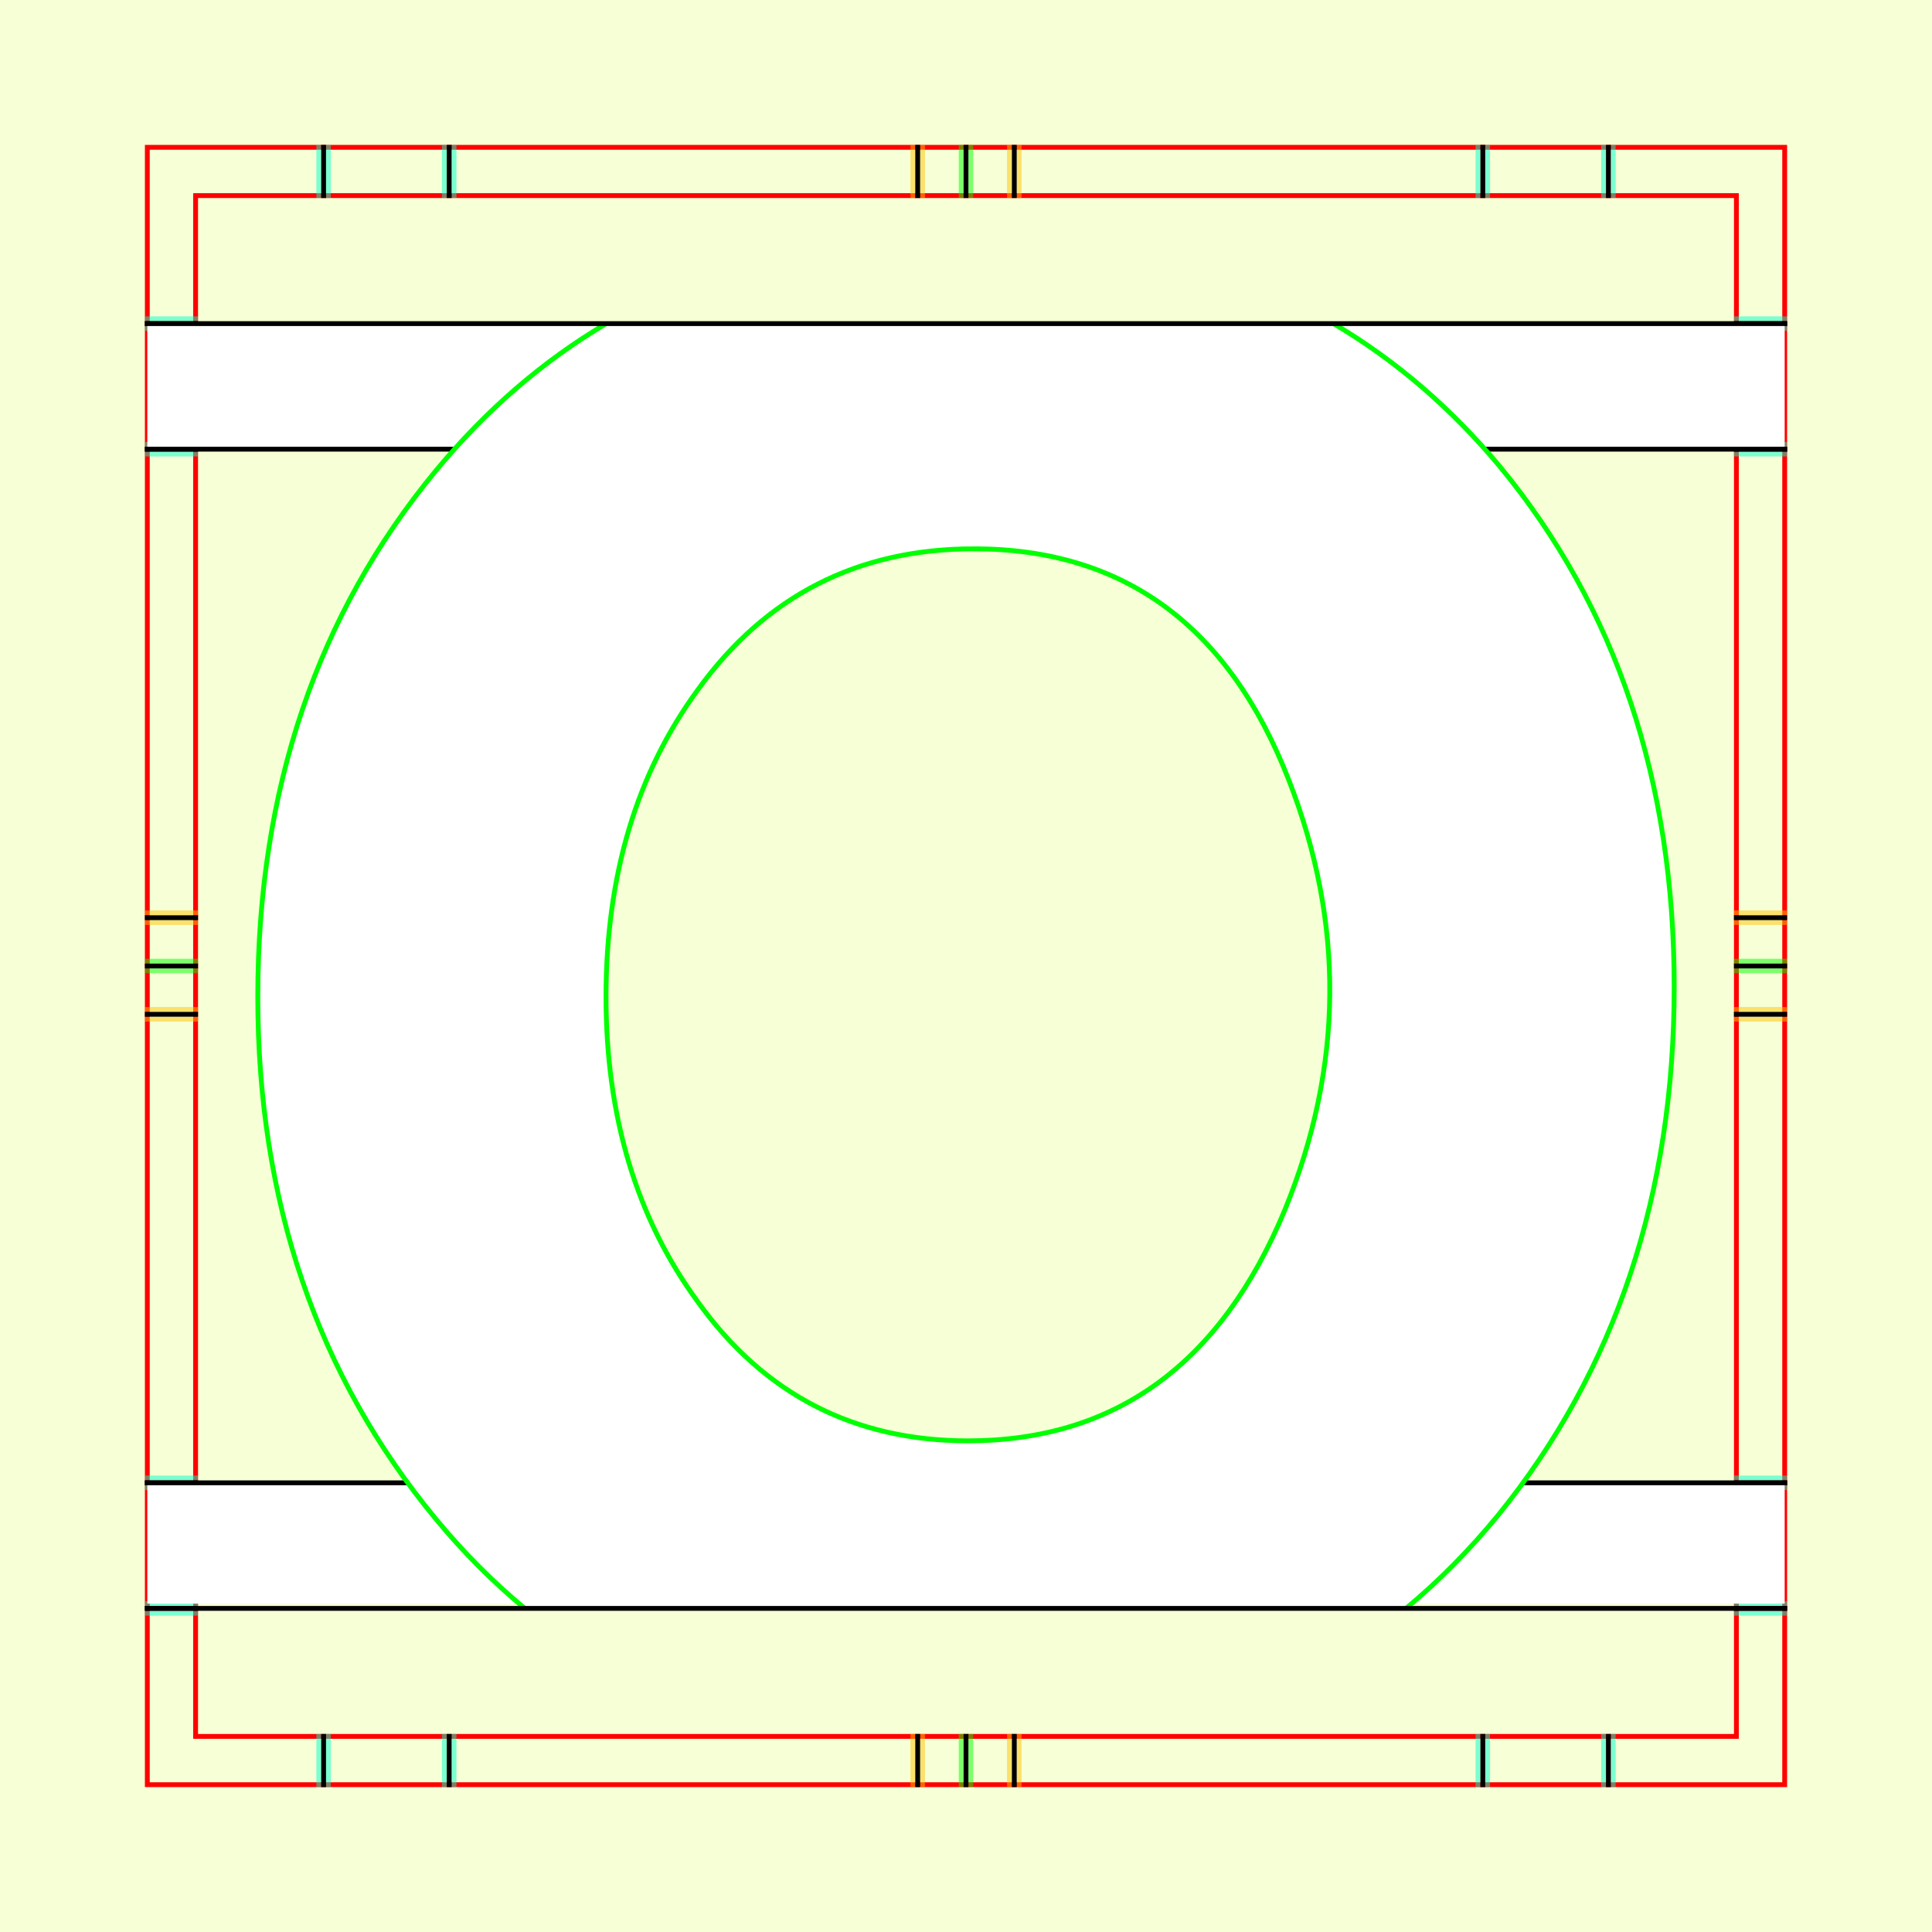
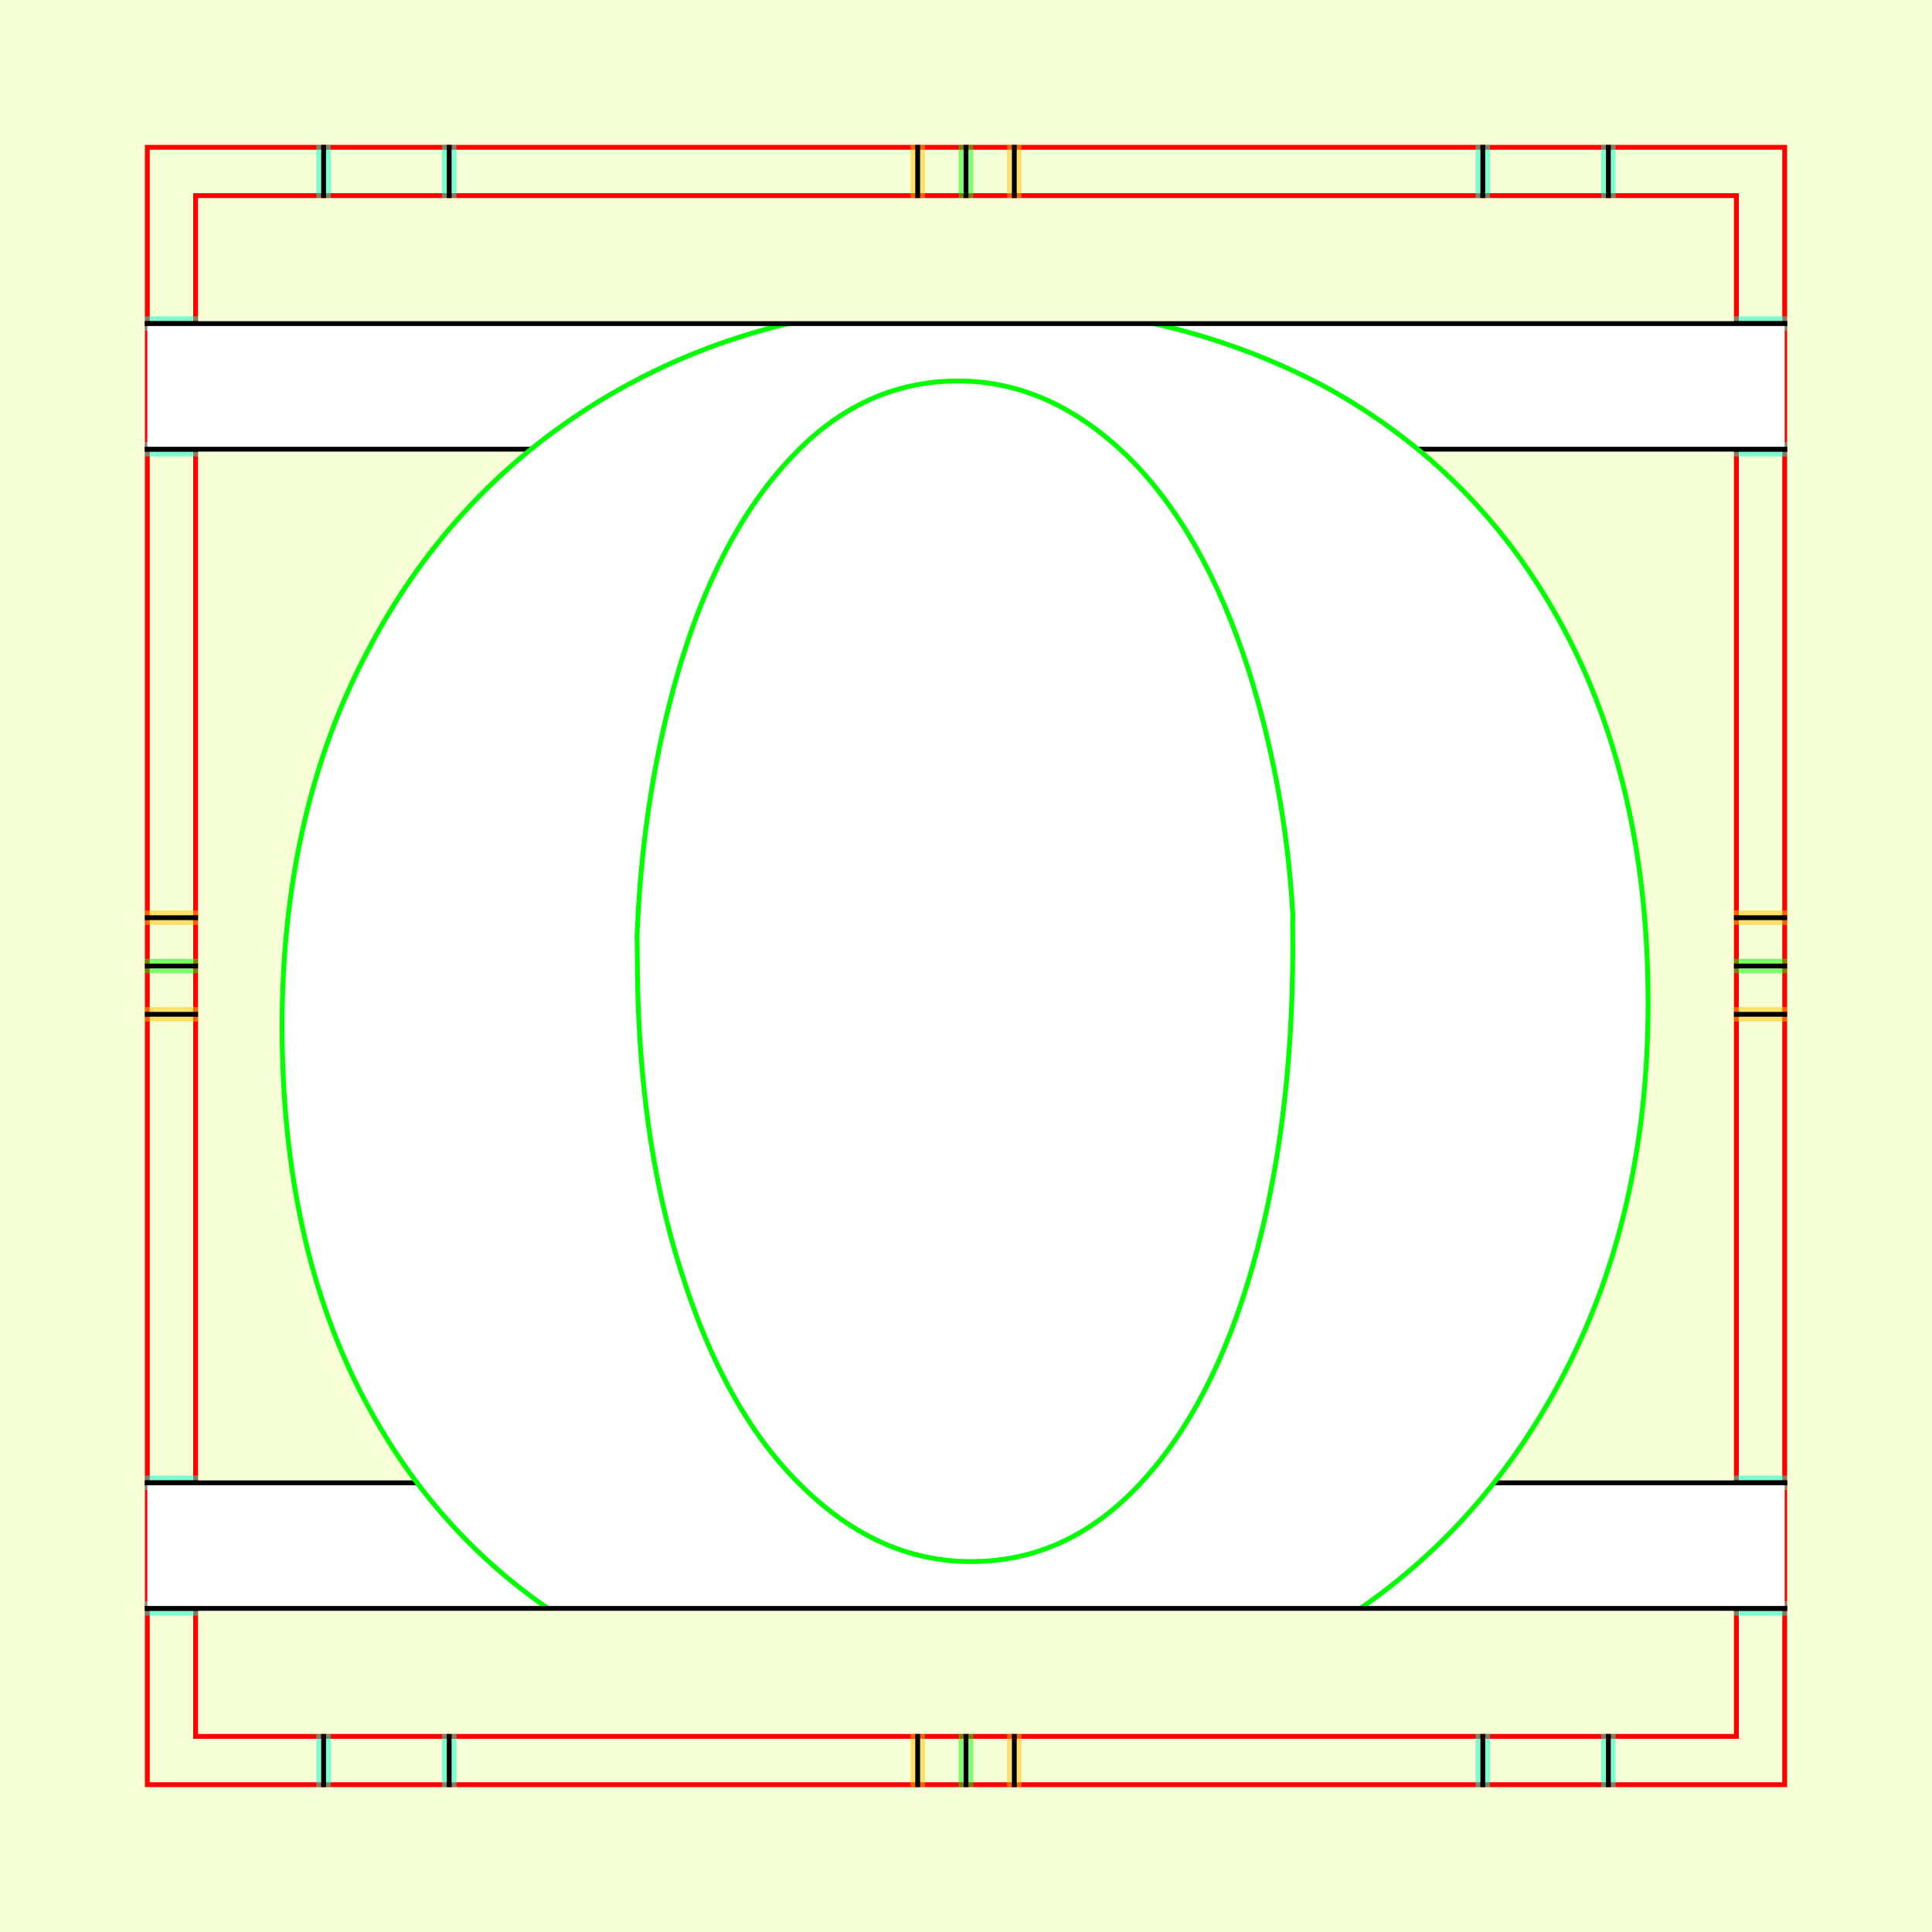
<svg xmlns="http://www.w3.org/2000/svg" style="display:inline" version="1.1" id="svg2902" height="400" width="400">
  <defs id="defs2904">
    <clipPath clipPathUnits="userSpaceOnUse" id="clipPath5174">
      <path id="path5176" style="opacity:0.5;fill:#00ff00;stroke:#00ff00;stroke-width:1px;stroke-linecap:square;display:inline" d="m 436.27,600.114 -232.095,134 -169.5,-293.583 232.095,-134 z" />
    </clipPath>
    <clipPath clipPathUnits="userSpaceOnUse" id="clipPath5174-5">
      <path id="path5176-9" style="opacity:0.5;fill:#00ff00;stroke:#00ff00;stroke-width:1px;stroke-linecap:square;display:inline" d="m 436.27,600.114 -232.095,134 -169.5,-293.583 232.095,-134 z" />
    </clipPath>
    <clipPath clipPathUnits="userSpaceOnUse" id="clipPath3238">
      <path d="m 461.27,643.416 -232.095,134 -169.5,-293.583 232.095,-134 z" style="opacity:0.5;fill:#00ff00;stroke:#00ff00;stroke-width:1px;stroke-linecap:square;display:inline" id="path3240" />
    </clipPath>
  </defs>
  <g id="bg">
    <path style="fill:#f6ffd5" d="M 400,0 400,400 0,400 0,0 z" id="bgrect" />
  </g>
  
tmp/TMP.change:<g id="XX_referenz" style="display:inline">
    <path id="innerframe" style="fill:none;stroke:#ff0000;stroke-width:1" d="m 40.5,40.5 319,0 0,319 -319,0 0,-319 z" />
    <path id="outerframe" style="fill:none;stroke:#ff0000;stroke-width:1" d="m 30.5,30.5 339,0 0,339 -339,0 0,-339 z" />
    <path style="opacity:0.5;fill:none;stroke:#ffc200;stroke-width:1px;stroke-linecap:square" d="m 189,30.5 0,10" id="ref-S-top-1" />
    <path style="opacity:0.5;fill:none;stroke:#ffc200;stroke-width:1px;stroke-linecap:square" d="m 191,30.5 0,10" id="ref-S-top-2" />
    <path style="opacity:0.5;fill:none;stroke:#ffc200;stroke-width:1px;stroke-linecap:square" d="m 209,30.5 0,10" id="ref-S-top-3" />
    <path style="opacity:0.5;fill:none;stroke:#ffc200;stroke-width:1px;stroke-linecap:square" d="m 211,30.5 0,10" id="ref-S-top-4" />
    <path style="opacity:0.5;fill:none;stroke:#00ff00;stroke-width:1px;stroke-linecap:square" d="m 199,30.5 0,10" id="ref-I-top-1" />
    <path style="opacity:0.5;fill:none;stroke:#00ff00;stroke-width:1px;stroke-linecap:square" d="m 201,30.5 0,10" id="ref-I-top-2" />
    <path style="opacity:0.5;fill:none;stroke:#00ffcc;stroke-width:1px;stroke-linecap:square" d="m 66,30.5 0,10" id="ref-C-top-1" />
    <path style="opacity:0.5;fill:none;stroke:#00ffcc;stroke-width:1px;stroke-linecap:square" d="m 68,30.5 0,10" id="ref-C-top-2" />
    <path style="opacity:0.5;fill:none;stroke:#00ffcc;stroke-width:1px;stroke-linecap:square" d="m 92,30.5 0,10" id="ref-C-top-3" />
    <path style="opacity:0.5;fill:none;stroke:#00ffcc;stroke-width:1px;stroke-linecap:square" d="m 94,30.5 0,10" id="ref-C-top-4" />
    <path style="opacity:0.5;fill:none;stroke:#00ffcc;stroke-width:1px;stroke-linecap:square" d="m 306,30.5 0,10" id="ref-C-top-5" />
    <path style="opacity:0.5;fill:none;stroke:#00ffcc;stroke-width:1px;stroke-linecap:square" d="m 308,30.5 0,10" id="ref-C-top-6" />
    <path style="opacity:0.5;fill:none;stroke:#00ffcc;stroke-width:1px;stroke-linecap:square" d="m 332,30.5 0,10" id="ref-C-top-7" />
    <path style="opacity:0.5;fill:none;stroke:#00ffcc;stroke-width:1px;stroke-linecap:square" d="m 334,30.5 0,10" id="ref-C-top-8" />
    <path style="opacity:0.5;fill:none;stroke:#ffc200;stroke-width:1px;stroke-linecap:square" d="m 369.5,189 -10,0" id="ref-S-right-1" />
    <path style="opacity:0.5;fill:none;stroke:#ffc200;stroke-width:1px;stroke-linecap:square" d="m 369.5,191 -10,0" id="ref-S-right-2" />
    <path style="opacity:0.5;fill:none;stroke:#ffc200;stroke-width:1px;stroke-linecap:square" d="m 369.5,209 -10,0" id="ref-S-right-3" />
    <path style="opacity:0.5;fill:none;stroke:#ffc200;stroke-width:1px;stroke-linecap:square" d="m 369.5,211 -10,0" id="ref-S-right-4" />
    <path style="opacity:0.5;fill:none;stroke:#00ff00;stroke-width:1px;stroke-linecap:square" d="m 369.5,199 -10,0" id="ref-I-right-1" />
    <path style="opacity:0.5;fill:none;stroke:#00ff00;stroke-width:1px;stroke-linecap:square" d="m 369.5,201 -10,0" id="ref-I-right-2" />
    <path style="opacity:0.5;fill:none;stroke:#00ffcc;stroke-width:1px;stroke-linecap:square" d="m 369.5,66 -10,0" id="ref-C-right-1" />
    <path style="opacity:0.5;fill:none;stroke:#00ffcc;stroke-width:1px;stroke-linecap:square" d="m 369.5,68 -10,0" id="ref-C-right-2" />
    <path style="opacity:0.5;fill:none;stroke:#00ffcc;stroke-width:1px;stroke-linecap:square" d="m 369.5,92 -10,0" id="ref-C-right-3" />
    <path style="opacity:0.5;fill:none;stroke:#00ffcc;stroke-width:1px;stroke-linecap:square" d="m 369.5,94 -10,0" id="ref-C-right-4" />
    <path style="opacity:0.5;fill:none;stroke:#00ffcc;stroke-width:1px;stroke-linecap:square" d="m 369.5,306 -10,0" id="ref-C-right-5" />
    <path style="opacity:0.5;fill:none;stroke:#00ffcc;stroke-width:1px;stroke-linecap:square" d="m 369.5,308 -10,0" id="ref-C-right-6" />
    <path style="opacity:0.5;fill:none;stroke:#00ffcc;stroke-width:1px;stroke-linecap:square" d="m 369.5,332 -10,0" id="ref-C-right-7" />
    <path style="opacity:0.5;fill:none;stroke:#00ffcc;stroke-width:1px;stroke-linecap:square" d="m 369.5,334 -10,0" id="ref-C-right-8" />
    <path style="opacity:0.5;fill:none;stroke:#ffc200;stroke-width:1px;stroke-linecap:square" d="m 189,369.5 0,-10" id="ref-S-bottom-1" />
    <path style="opacity:0.5;fill:none;stroke:#ffc200;stroke-width:1px;stroke-linecap:square" d="m 191,369.5 0,-10" id="ref-S-bottom-2" />
    <path style="opacity:0.5;fill:none;stroke:#ffc200;stroke-width:1px;stroke-linecap:square" d="m 209,369.5 0,-10" id="ref-S-bottom-3" />
    <path style="opacity:0.5;fill:none;stroke:#ffc200;stroke-width:1px;stroke-linecap:square" d="m 211,369.5 0,-10" id="ref-S-bottom-4" />
    <path style="opacity:0.5;fill:none;stroke:#00ff00;stroke-width:1px;stroke-linecap:square" d="m 199,369.5 0,-10" id="ref-I-bottom-1" />
    <path style="opacity:0.5;fill:none;stroke:#00ff00;stroke-width:1px;stroke-linecap:square" d="m 201,369.5 0,-10" id="ref-I-bottom-2" />
    <path style="opacity:0.5;fill:none;stroke:#00ffcc;stroke-width:1px;stroke-linecap:square" d="m 66,369.5 0,-10" id="ref-C-bottom-1" />
    <path style="opacity:0.5;fill:none;stroke:#00ffcc;stroke-width:1px;stroke-linecap:square" d="m 68,369.5 0,-10" id="ref-C-bottom-2" />
    <path style="opacity:0.5;fill:none;stroke:#00ffcc;stroke-width:1px;stroke-linecap:square" d="m 92,369.5 0,-10" id="ref-C-bottom-3" />
    <path style="opacity:0.5;fill:none;stroke:#00ffcc;stroke-width:1px;stroke-linecap:square" d="m 94,369.5 0,-10" id="ref-C-bottom-4" />
    <path style="opacity:0.5;fill:none;stroke:#00ffcc;stroke-width:1px;stroke-linecap:square" d="m 306,369.5 0,-10" id="ref-C-bottom-5" />
    <path style="opacity:0.5;fill:none;stroke:#00ffcc;stroke-width:1px;stroke-linecap:square" d="m 308,369.5 0,-10" id="ref-C-bottom-6" />
    <path style="opacity:0.5;fill:none;stroke:#00ffcc;stroke-width:1px;stroke-linecap:square" d="m 332,369.5 0,-10" id="ref-C-bottom-7" />
    <path style="opacity:0.5;fill:none;stroke:#00ffcc;stroke-width:1px;stroke-linecap:square" d="m 334,369.5 0,-10" id="ref-C-bottom-8" />
    <path style="opacity:0.5;fill:none;stroke:#ffc200;stroke-width:1px;stroke-linecap:square" d="m 30.5,189 10,0" id="ref-S-left-1" />
    <path style="opacity:0.5;fill:none;stroke:#ffc200;stroke-width:1px;stroke-linecap:square" d="m 30.5,191 10,0" id="ref-S-left-2" />
    <path style="opacity:0.5;fill:none;stroke:#ffc200;stroke-width:1px;stroke-linecap:square" d="m 30.5,209 10,0" id="ref-S-left-3" />
    <path style="opacity:0.5;fill:none;stroke:#ffc200;stroke-width:1px;stroke-linecap:square" d="m 30.5,211 10,0" id="ref-S-left-4" />
    <path style="opacity:0.5;fill:none;stroke:#00ff00;stroke-width:1px;stroke-linecap:square" d="m 40.5,199 -10,0" id="ref-I-left-1" />
    <path style="opacity:0.5;fill:none;stroke:#00ff00;stroke-width:1px;stroke-linecap:square" d="m 40.5,201 -10,0" id="ref-I-left-2" />
    <path style="opacity:0.5;fill:none;stroke:#00ffcc;stroke-width:1px;stroke-linecap:square" d="m 30.5,66 10,0" id="ref-C-left-1" />
    <path style="opacity:0.5;fill:none;stroke:#00ffcc;stroke-width:1px;stroke-linecap:square" d="m 30.5,68 10,0" id="ref-C-left-2" />
    <path style="opacity:0.5;fill:none;stroke:#00ffcc;stroke-width:1px;stroke-linecap:square" d="m 30.5,92 10,0" id="ref-C-left-3" />
    <path style="opacity:0.5;fill:none;stroke:#00ffcc;stroke-width:1px;stroke-linecap:square" d="m 30.5,94 10,0" id="ref-C-left-4" />
    <path style="opacity:0.5;fill:none;stroke:#00ffcc;stroke-width:1px;stroke-linecap:square" d="m 30.5,306 10,0" id="ref-C-left-5" />
    <path style="opacity:0.5;fill:none;stroke:#00ffcc;stroke-width:1px;stroke-linecap:square" d="m 30.5,308 10,0" id="ref-C-left-6" />
    <path style="opacity:0.5;fill:none;stroke:#00ffcc;stroke-width:1px;stroke-linecap:square" d="m 30.5,332 10,0" id="ref-C-left-7" />
    <path style="opacity:0.5;fill:none;stroke:#00ffcc;stroke-width:1px;stroke-linecap:square" d="m 30.5,334 10,0" id="ref-C-left-8" />
    <path style="fill:none;stroke:#000000;stroke-width:1px;stroke-linecap:square" d="m 190,30.5 0,10" id="S-top-1" />
    <path style="fill:none;stroke:#000000;stroke-width:1px;stroke-linecap:square" d="m 210,30.5 0,10" id="S-top-2" />
    <path style="fill:none;stroke:#000000;stroke-width:1px;stroke-linecap:square" d="m 369.5,190 -10,0" id="S-right-1" />
    <path style="fill:none;stroke:#000000;stroke-width:1px;stroke-linecap:square" d="m 369.5,210 -10,0" id="S-right-2" />
    <path style="fill:none;stroke:#000000;stroke-width:1px;stroke-linecap:square" d="m 190,369.5 0,-10" id="S-bottom-1" />
    <path style="fill:none;stroke:#000000;stroke-width:1px;stroke-linecap:square" d="m 210,369.5 0,-10" id="S-bottom-2" />
    <path style="fill:none;stroke:#000000;stroke-width:1px;stroke-linecap:square" d="m 30.5,190 10,0" id="S-left-1" />
    <path style="fill:none;stroke:#000000;stroke-width:1px;stroke-linecap:square" d="m 30.5,210 10,0" id="S-left-2" />
    <path style="fill:none;stroke:#000000;stroke-width:1px;stroke-linecap:square" d="m 200,30.5 0,10" id="I-top-1" />
    <path style="fill:none;stroke:#000000;stroke-width:1px;stroke-linecap:square" d="m 369.5,200 -10,0" id="I-right-1" />
    <path style="fill:none;stroke:#000000;stroke-width:1px;stroke-linecap:square" d="m 200,369.5 0,-10" id="I-bottom-1" />
    <path style="fill:none;stroke:#000000;stroke-width:1px;stroke-linecap:square" d="m 40.5,200 -10,0" id="I-left-1" />
    <path style="fill:none;stroke:#000000;stroke-width:1px;stroke-linecap:square" d="m 67,30.5 0,10" id="C-top-1" />
    <path style="fill:none;stroke:#000000;stroke-width:1px;stroke-linecap:square" d="m 93,30.5 0,10" id="C-top-2" />
    <path style="fill:none;stroke:#000000;stroke-width:1px;stroke-linecap:square" d="m 307,30.5 0,10" id="C-top-3" />
    <path style="fill:none;stroke:#000000;stroke-width:1px;stroke-linecap:square" d="m 333,30.5 0,10" id="C-top-4" />
    <path style="fill:none;stroke:#000000;stroke-width:1px;stroke-linecap:square" d="m 369.5,67 -10,0" id="C-right-1" />
    <path style="fill:none;stroke:#000000;stroke-width:1px;stroke-linecap:square" d="m 369.5,93 -10,0" id="C-right-2" />
    <path style="fill:none;stroke:#000000;stroke-width:1px;stroke-linecap:square" d="m 369.5,307 -10,0" id="C-right-3" />
    <path style="fill:none;stroke:#000000;stroke-width:1px;stroke-linecap:square" d="m 369.5,333 -10,0" id="C-right-4" />
    <path style="fill:none;stroke:#000000;stroke-width:1px;stroke-linecap:square" d="m 67,369.5 0,-10" id="C-bottom-1" />
    <path style="fill:none;stroke:#000000;stroke-width:1px;stroke-linecap:square" d="m 93,369.5 0,-10" id="C-bottom-2" />
    <path style="fill:none;stroke:#000000;stroke-width:1px;stroke-linecap:square" d="m 307,369.5 0,-10" id="C-bottom-3" />
    <path style="fill:none;stroke:#000000;stroke-width:1px;stroke-linecap:square" d="m 333,369.5 0,-10" id="C-bottom-4" />
    <path style="fill:none;stroke:#000000;stroke-width:1px;stroke-linecap:square" d="m 30.5,67 10,0" id="C-left-1" />
    <path style="fill:none;stroke:#000000;stroke-width:1px;stroke-linecap:square" d="m 30.5,93 10,0" id="C-left-2" />
    <path style="fill:none;stroke:#000000;stroke-width:1px;stroke-linecap:square" d="m 30.5,307 10,0" id="C-left-3" />
    <path style="fill:none;stroke:#000000;stroke-width:1px;stroke-linecap:square" d="m 30.5,333 10,0" id="C-left-4" />
  </g>
  
tmp/TMP.change:<g id="g3149" zpos="-300" style="display:inline">
-     <path id="path3147" d="m 30.5,307 0,25 339,0 0,-25 z" style="fill:#ffffff;stroke:none;display:inline" />
+     <path id="path3147" d="m 30.5,307 0,26 339,0 0,-26 z" style="fill:#ffffff;stroke:none;display:inline" />
    <path style="fill:#ffffff;stroke:none;display:inline" d="m 30.5,67 0,26 339,0 0,-26 z" id="path3118" />
    <path style="fill:none;stroke:#000000;stroke-width:1px;stroke-linecap:square;display:inline" d="m 30.5,93 10,0 319,0 10,0" id="C-left-2-6" />
    <path style="fill:none;stroke:#000000;stroke-width:1px;stroke-linecap:square;display:inline" d="m 369.5,307 -10,0 -319,0 -10,0" id="C-right-3-7" />
  </g>
  
tmp/TMP.master:<g zpos="-200" style="display:none" id="g3125">
+     <path style="fill:#ffffff;stroke:none;display:inline" d="m 195.844,78.969 c 15.425,0 29.479,5.144 41.938,15.031 13.843,11.272 20.75,26.505 20.75,45.688 l 0,120.219 c 0,17.6 -7.304,33.042 -21.938,46.094 -10.481,9.492 -23.951,14.031 -40.562,14.031 -14.238,0 -27.093,-4.936 -38.562,-15.219 -13.249,-11.865 -19.75,-24.918 -19.75,-39.156 l 0,-126.75 c 0,-18.984 6.5,-34.04 19.75,-44.719 12.458,-10.085 25.323,-15.219 38.375,-15.219 z" id="path3109" />
    <path style="fill:#ffffff;stroke:none" d="m 144.5,67 c -3.456,2.589 -6.769,5.462 -9.969,8.625 -17.402,17.205 -25.906,36.778 -25.906,58.531 l 0,130.5 c 0,22.544 8.921,42.524 26.719,59.531 3.37,3.256 6.862,6.193 10.469,8.812 l 103.812,0 c 3.639,-2.619 7.131,-5.558 10.5,-8.812 17.996,-17.402 27.094,-39.157 27.094,-65.062 l 0,-120.812 c 0,-23.73 -9.119,-44.713 -27.312,-62.906 -3.146,-3.075 -6.397,-5.878 -9.75,-8.406 L 144.5,67 z m 51.344,11.969 c 15.425,0 29.479,5.144 41.938,15.031 13.843,11.272 20.75,26.505 20.75,45.688 l 0,120.219 c 0,17.6 -7.304,33.042 -21.938,46.094 -10.481,9.492 -23.951,14.031 -40.562,14.031 -14.238,0 -27.093,-4.936 -38.562,-15.219 -13.249,-11.865 -19.75,-24.918 -19.75,-39.156 l 0,-126.75 c 0,-18.984 6.5,-34.04 19.75,-44.719 12.458,-10.085 25.323,-15.219 38.375,-15.219 z" id="path3136" />
    <path style="fill:none;stroke:#00ff00;stroke-width:1px;display:inline" d="m 144.5,67 c -3.456,2.589 -6.769,5.462 -9.969,8.625 -17.402,17.205 -25.906,36.778 -25.906,58.531 l 0,130.5 c 0,22.544 8.921,42.524 26.719,59.531 3.37,3.256 6.862,6.193 10.469,8.812 m 103.812,0 c 3.639,-2.619 7.131,-5.558 10.5,-8.812 17.996,-17.402 27.094,-39.157 27.094,-65.062 l 0,-120.812 c 0,-23.73 -9.119,-44.713 -27.312,-62.906 -3.146,-3.075 -6.397,-5.878 -9.75,-8.406 m -54.312,11.969 c 15.425,0 29.479,5.144 41.938,15.031 13.843,11.272 20.75,26.505 20.75,45.688 l 0,120.219 c 0,17.6 -7.304,33.042 -21.938,46.094 -10.481,9.492 -23.951,14.031 -40.562,14.031 -14.238,0 -27.093,-4.936 -38.562,-15.219 -13.249,-11.865 -19.75,-24.918 -19.75,-39.156 l 0,-126.75 c 0,-18.984 6.5,-34.04 19.75,-44.719 12.458,-10.085 25.323,-15.219 38.375,-15.219 z" id="path3136-6" />
  </g>
+ 
  
+ tmp/TMP.master:
tmp/TMP.master:<g zpos="-200" style="display:none" id="g3143">
+     <path style="fill:#ffffff;stroke:none;display:inline" d="m 199.812,88.781 c 1,-0.044 2.019,0.048 3.031,0.25 2.025,0.81 3.63,1.63 5.25,3.25 1.62,1.215 2.036,2.416 13.781,25.906 6.885,13.365 16.61,32.814 21.875,43.344 8.1,16.605 9.721,19.852 10.531,22.688 1.62,4.455 2.001,7.264 2.406,11.719 0.405,6.885 0.024,12.957 -2.406,19.438 -0.81,3.24 -2.431,6.083 -10.531,22.688 -5.265,10.53 -14.99,29.979 -21.875,43.344 -11.745,23.49 -12.161,24.691 -13.781,25.906 -2.835,2.835 -6.888,4.06 -10.938,3.25 -2.025,-0.405 -3.63,-1.63 -5.25,-3.25 -1.62,-1.215 -2.034,-2.006 -23.094,-44.531 -11.745,-23.49 -21.876,-43.754 -22.281,-44.969 -0.81,-2.835 -2.002,-6.885 -2.812,-10.125 -0.405,-3.645 -0.405,-12.135 0,-15.375 0.81,-3.645 2.002,-7.696 2.812,-10.531 0.405,-1.215 10.536,-21.479 22.281,-44.969 20.25,-40.5 21.473,-42.911 22.688,-44.531 2.43,-2.126 5.313,-3.367 8.312,-3.5 z" id="path3117" />
    <path style="fill:#ffffff;stroke:none" d="m 162.469,67 c -1.85,2.072 -3.539,4.288 -5,6.625 -2.025,3.24 -44.943,89.106 -46.562,93.156 -2.835,7.29 -4.878,14.589 -5.688,23.094 -0.81,4.455 -0.81,15.39 0,20.25 0.81,8.1 2.853,15.398 5.688,22.688 1.62,4.05 44.538,90.321 46.562,93.156 1.503,2.506 3.223,4.86 5.156,7.031 l 74.438,0 c 2.396,-2.491 4.509,-5.061 6.281,-8.25 0.81,-1.215 11.319,-21.888 23.469,-46.188 22.68,-45.36 23.506,-46.959 25.531,-53.844 5.265,-19.035 4.447,-38.088 -2.438,-56.312 -1.215,-2.835 -6.895,-14.57 -23.5,-47.375 -11.745,-23.895 -22.253,-44.972 -23.062,-46.188 -1.704,-2.815 -3.658,-5.436 -5.812,-7.844 l -75.062,0 z m 37.344,21.781 c 1,-0.044 2.019,0.048 3.031,0.25 2.025,0.81 3.63,1.63 5.25,3.25 1.62,1.215 2.036,2.416 13.781,25.906 6.885,13.365 16.61,32.814 21.875,43.344 8.1,16.605 9.721,19.852 10.531,22.688 1.62,4.455 2.001,7.264 2.406,11.719 0.405,6.885 0.024,12.957 -2.406,19.438 -0.81,3.24 -2.431,6.083 -10.531,22.688 -5.265,10.53 -14.99,29.979 -21.875,43.344 -11.745,23.49 -12.161,24.691 -13.781,25.906 -2.835,2.835 -6.888,4.06 -10.938,3.25 -2.025,-0.405 -3.63,-1.63 -5.25,-3.25 -1.62,-1.215 -2.034,-2.006 -23.094,-44.531 -11.745,-23.49 -21.876,-43.754 -22.281,-44.969 -0.81,-2.835 -2.002,-6.885 -2.812,-10.125 -0.405,-3.645 -0.405,-12.135 0,-15.375 0.81,-3.645 2.002,-7.696 2.812,-10.531 0.405,-1.215 10.536,-21.479 22.281,-44.969 20.25,-40.5 21.473,-42.911 22.688,-44.531 2.43,-2.126 5.313,-3.367 8.312,-3.5 z" id="path3159" />
    <path style="fill:none;stroke:#00ff00;stroke-width:1px;display:inline" d="m 162.469,67 c -1.85,2.072 -3.539,4.288 -5,6.625 -2.025,3.24 -44.943,89.106 -46.562,93.156 -2.835,7.29 -4.878,14.589 -5.688,23.094 -0.81,4.455 -0.81,15.39 0,20.25 0.81,8.1 2.853,15.398 5.688,22.688 1.62,4.05 44.538,90.321 46.562,93.156 1.503,2.506 3.223,4.86 5.156,7.031 m 74.438,0 c 2.396,-2.491 4.509,-5.061 6.281,-8.25 0.81,-1.215 11.319,-21.888 23.469,-46.188 22.68,-45.36 23.506,-46.959 25.531,-53.844 5.265,-19.035 4.447,-38.088 -2.438,-56.312 -1.215,-2.835 -6.895,-14.57 -23.5,-47.375 -11.745,-23.895 -22.253,-44.972 -23.062,-46.188 -1.704,-2.815 -3.658,-5.436 -5.812,-7.844 M 199.812,88.781 c 1,-0.044 2.019,0.048 3.031,0.25 2.025,0.81 3.63,1.63 5.25,3.25 1.62,1.215 2.036,2.416 13.781,25.906 6.885,13.365 16.61,32.814 21.875,43.344 8.1,16.605 9.721,19.852 10.531,22.688 1.62,4.455 2.001,7.264 2.406,11.719 0.405,6.885 0.024,12.957 -2.406,19.438 -0.81,3.24 -2.431,6.083 -10.531,22.688 -5.265,10.53 -14.99,29.979 -21.875,43.344 -11.745,23.49 -12.161,24.691 -13.781,25.906 -2.835,2.835 -6.888,4.06 -10.938,3.25 -2.025,-0.405 -3.63,-1.63 -5.25,-3.25 -1.62,-1.215 -2.034,-2.006 -23.094,-44.531 -11.745,-23.49 -21.876,-43.754 -22.281,-44.969 -0.81,-2.835 -2.002,-6.885 -2.812,-10.125 -0.405,-3.645 -0.405,-12.135 0,-15.375 0.81,-3.645 2.002,-7.696 2.812,-10.531 0.405,-1.215 10.536,-21.479 22.281,-44.969 20.25,-40.5 21.473,-42.911 22.688,-44.531 2.43,-2.126 5.313,-3.367 8.312,-3.5 z" id="path3159-5" />
  </g>
+ 
  
- tmp/TMP.master:<g zpos="-200" style="display:inline" id="g3161">
+ tmp/TMP.master:
+ tmp/TMP.master:<g zpos="-200" style="display:none" id="g3161">
    <path style="fill:#ffffff;stroke:none" d="m 125.5,67 c -13.12,7.765 -24.869,17.898 -35.25,30.438 -24.57,29.7 -36.875,66.008 -36.875,108.938 0,42.39 12.305,78.425 36.875,108.125 5.699,6.896 11.842,13.058 18.406,18.5 l 182.438,0 c 6.798,-5.645 13.142,-12.071 19.062,-19.281 24.3,-29.97 36.468,-66.445 36.469,-109.375 C 346.625,161.684 334.592,125.785 310.562,96.625 300.437,84.475 288.952,74.593 276.094,67 L 125.5,67 z m 76.125,46.625 c 31.05,2.5e-4 52.767,15.953 65.188,47.812 11.61,29.7 11.337,59.394 -0.812,89.094 -13.23,31.86 -35.084,47.781 -65.594,47.781 -23.49,6e-5 -42.136,-9.58 -55.906,-28.75 -12.69,-17.28 -19.031,-38.347 -19.031,-63.188 -7e-5,-25.11 6.341,-46.314 19.031,-63.594 14.04,-19.44 33.095,-29.156 57.125,-29.156 z" id="path3177" />
    <path style="fill:none;stroke:#00ff00;stroke-width:1px;display:inline" d="m 125.5,67 c -13.12,7.765 -24.869,17.898 -35.25,30.438 -24.57,29.7 -36.875,66.008 -36.875,108.938 0,42.39 12.305,78.425 36.875,108.125 5.699,6.896 11.842,13.058 18.406,18.5 m 182.438,0 c 6.798,-5.645 13.142,-12.071 19.062,-19.281 24.3,-29.97 36.468,-66.445 36.469,-109.375 C 346.625,161.684 334.592,125.785 310.562,96.625 300.437,84.475 288.952,74.593 276.094,67 M 201.625,113.625 c 31.05,2.5e-4 52.767,15.953 65.188,47.812 11.61,29.7 11.337,59.394 -0.812,89.094 -13.23,31.86 -35.084,47.781 -65.594,47.781 -23.49,6e-5 -42.136,-9.58 -55.906,-28.75 -12.69,-17.28 -19.031,-38.347 -19.031,-63.188 -7e-5,-25.11 6.341,-46.314 19.031,-63.594 14.04,-19.44 33.095,-29.156 57.125,-29.156 z" id="path3177-5" />
  </g>
+ 
  
+ tmp/TMP.master:
tmp/TMP.master:<g zpos="-200" style="display:none" id="g3179">
+     <path style="fill:#ffffff;stroke:none;display:inline" d="m 198.625,91.438 c 21.885,2.5e-4 39.212,7.7 52,23.125 12.788,15.425 19.187,35.131 19.188,59.125 l 0,52.219 c -2e-4,24.39 -6.4,44.294 -19.188,59.719 -12.656,15.425 -29.984,23.125 -52,23.125 -21.094,4e-5 -37.771,-7.7 -50.031,-23.125 -12.261,-15.557 -18.406,-35.461 -18.406,-59.719 l 0,-52.219 c -7e-5,-23.994 6.059,-43.7 18.188,-59.125 12.261,-15.425 29.024,-23.125 50.25,-23.125 z" id="path3125" />
    <path style="fill:#ffffff;stroke:none" d="m 138.75,67 c -8.876,5.215 -17.003,11.776 -24.375,19.688 -21.489,23.203 -32.25,52.338 -32.25,87.406 l 0,51.812 c -2e-5,35.2 10.816,64.391 32.438,87.594 7.335,7.827 15.41,14.326 24.219,19.5 l 121.156,0 c 8.991,-5.173 17.223,-11.678 24.688,-19.5 22.148,-23.203 33.25,-52.393 33.25,-87.594 l 0,-51.812 C 317.875,139.026 306.773,109.891 284.625,86.688 277.072,78.775 268.755,72.216 259.688,67 L 138.75,67 z m 59.875,24.438 c 21.885,2.5e-4 39.212,7.7 52,23.125 12.788,15.425 19.187,35.131 19.188,59.125 l 0,52.219 c -2e-4,24.39 -6.4,44.294 -19.188,59.719 -12.656,15.425 -29.984,23.125 -52,23.125 -21.094,4e-5 -37.771,-7.7 -50.031,-23.125 -12.261,-15.557 -18.406,-35.461 -18.406,-59.719 l 0,-52.219 c -7e-5,-23.994 6.059,-43.7 18.188,-59.125 12.261,-15.425 29.024,-23.125 50.25,-23.125 z" id="path3195" />
    <path style="fill:none;stroke:#00ff00;stroke-width:1px;display:inline" d="m 138.75,67 c -8.876,5.215 -17.003,11.776 -24.375,19.688 -21.489,23.203 -32.25,52.338 -32.25,87.406 l 0,51.812 c -2e-5,35.2 10.816,64.391 32.438,87.594 7.335,7.827 15.41,14.326 24.219,19.5 m 121.156,0 c 8.991,-5.173 17.223,-11.678 24.688,-19.5 22.148,-23.203 33.25,-52.393 33.25,-87.594 l 0,-51.812 C 317.875,139.026 306.773,109.891 284.625,86.688 277.072,78.775 268.755,72.216 259.688,67 M 198.625,91.438 c 21.885,2.5e-4 39.212,7.7 52,23.125 12.788,15.425 19.187,35.131 19.188,59.125 l 0,52.219 c -2e-4,24.39 -6.4,44.294 -19.188,59.719 -12.656,15.425 -29.984,23.125 -52,23.125 -21.094,4e-5 -37.771,-7.7 -50.031,-23.125 -12.261,-15.557 -18.406,-35.461 -18.406,-59.719 l 0,-52.219 c -7e-5,-23.994 6.059,-43.7 18.188,-59.125 12.261,-15.425 29.024,-23.125 50.25,-23.125 z" id="path3195-2" />
  </g>
+ 
  
+ tmp/TMP.master:
tmp/TMP.master:<g zpos="-200" style="display:none" id="g3197">
+     <path style="fill:#ffffff;stroke:none;display:inline" d="m 179.406,104.062 41.188,18.062 0,189.812 -41.188,-18.062 z" id="path3133" />
    <path style="fill:#ffffff;stroke:none" d="M 146.938,67 114.75,89.094 114.344,333 285.25,333 285.688,68.5 282.344,67 146.938,67 z m 32.469,37.062 41.188,18.062 0,189.812 -41.188,-18.062 0,-189.812 z" id="path3213" />
    <path style="fill:none;stroke:#00ff00;stroke-width:1px;display:inline" d="M 146.938,67 114.75,89.094 114.344,333 M 285.25,333 285.688,68.5 282.344,67 m -102.938,37.062 41.188,18.062 0,189.812 -41.188,-18.062 z" id="path3213-1" />
  </g>
+ 
  
+ tmp/TMP.master:
tmp/TMP.master:<g zpos="-200" style="display:none" id="g3215">
-     <path style="fill:#ffffff;stroke:none" d="m 207.344,67 c -11.379,5.001 -22.601,11.987 -33.469,20.938 -24.508,20.246 -43.051,46.828 -57.969,77.375 -14.918,30.547 -22.031,60.726 -22.031,90.562 0,26.995 7.105,48.661 21.312,65 4.14,4.762 8.6,8.794 13.344,12.125 l 85.438,0 c 0.697,-0.363 1.395,-0.714 2.094,-1.094 16.339,-8.525 31.98,-20.965 46.188,-36.594 14.208,-15.629 25.921,-35.511 35.156,-60.375 9.235,-24.864 13.844,-51.53 13.844,-80.656 0,-8.88 -0.696,-17.381 -1.406,-25.906 -1.066,-8.17 -2.838,-16.35 -4.969,-24.875 -2.131,-8.525 -5.695,-15.277 -10.312,-20.25 -4.973,-4.973 -10.638,-7.469 -17.031,-7.469 -13.497,0.355 -28.411,8.536 -44.75,24.875 -16.339,16.694 -24.531,31.631 -24.531,44.062 0,10.656 7.457,17.752 22.375,20.594 2.842,-14.918 9.586,-31.252 19.531,-48.656 9.945,-17.405 18.842,-26.312 26.656,-26.312 5.683,0 9.576,5.344 12.062,16 2.486,10.656 3.906,22.369 3.906,35.156 0,19.891 -2.817,40.489 -8.5,62.156 -5.683,21.667 -13.515,41.936 -22.75,60.406 -9.59,18.47 -21.667,33.736 -35.875,45.812 -14.208,12.077 -29.121,18.125 -44.75,18.125 -17.049,0 -29.831,-6.42 -38,-19.562 C 134.737,295.295 130.812,278.602 130.812,258 c 0,-26.995 6.409,-55.757 19.906,-85.594 13.497,-29.837 30.544,-54.703 51.5,-74.594 20.601,-19.891 41.203,-29.844 61.094,-29.844 2.842,0 6.405,0.364 10.312,0.719 -0.578,-0.578 -1.174,-1.141 -1.781,-1.688 l -64.5,0 z" id="path3226" />
-     <path style="fill:none;stroke:#00ff00;stroke-width:1px;display:inline" d="m 207.344,67 c -11.379,5.001 -22.601,11.987 -33.469,20.938 -24.508,20.246 -43.051,46.828 -57.969,77.375 -14.918,30.547 -22.031,60.726 -22.031,90.562 0,26.995 7.105,48.661 21.312,65 4.14,4.762 8.6,8.794 13.344,12.125 m 85.438,0 c 0.697,-0.363 1.395,-0.714 2.094,-1.094 16.339,-8.525 31.98,-20.965 46.188,-36.594 14.208,-15.629 25.921,-35.511 35.156,-60.375 9.235,-24.864 13.844,-51.53 13.844,-80.656 0,-8.88 -0.696,-17.381 -1.406,-25.906 -1.066,-8.17 -2.838,-16.35 -4.969,-24.875 -2.131,-8.525 -5.695,-15.277 -10.312,-20.25 -4.973,-4.973 -10.638,-7.469 -17.031,-7.469 -13.497,0.355 -28.411,8.536 -44.75,24.875 -16.339,16.694 -24.531,31.631 -24.531,44.062 0,10.656 7.457,17.752 22.375,20.594 2.842,-14.918 9.586,-31.252 19.531,-48.656 9.945,-17.405 18.842,-26.312 26.656,-26.312 5.683,0 9.576,5.344 12.062,16 2.486,10.656 3.906,22.369 3.906,35.156 0,19.891 -2.817,40.489 -8.5,62.156 -5.683,21.667 -13.515,41.936 -22.75,60.406 -9.59,18.47 -21.667,33.736 -35.875,45.812 -14.208,12.077 -29.121,18.125 -44.75,18.125 -17.049,0 -29.831,-6.42 -38,-19.562 C 134.737,295.295 130.812,278.602 130.812,258 c 0,-26.995 6.409,-55.757 19.906,-85.594 13.497,-29.837 30.544,-54.703 51.5,-74.594 20.601,-19.891 41.203,-29.844 61.094,-29.844 2.842,0 6.405,0.364 10.312,0.719 -0.578,-0.578 -1.174,-1.141 -1.781,-1.688" id="path3226-7" />
+     <path style="fill:#ffffff;stroke:none" d="m 207.344,67 c -11.379,5.001 -22.601,11.987 -33.469,20.938 -24.508,20.246 -43.051,46.828 -57.969,77.375 -14.918,30.547 -22.031,60.726 -22.031,90.562 0,26.995 7.105,48.661 21.312,65 4.14,4.762 8.6,8.794 13.344,12.125 l 85.438,0 c 0.697,-0.363 1.395,-0.714 2.094,-1.094 16.339,-8.525 31.98,-20.965 46.188,-36.594 14.208,-15.629 25.921,-35.511 35.156,-60.375 9.235,-24.864 13.844,-46.53 13.844,-75.656 0,-8.88 -0.696,-17.381 -1.406,-25.906 -1.066,-8.17 -2.838,-16.35 -4.969,-24.875 -2.131,-8.525 -5.695,-15.277 -10.312,-20.25 -4.973,-4.973 -10.638,-7.469 -17.031,-7.469 -13.497,0.355 -28.411,8.536 -44.75,24.875 -16.339,16.694 -24.531,31.631 -24.531,44.062 0,10.656 7.457,17.752 22.375,20.594 2.842,-14.918 9.586,-31.252 19.531,-48.656 9.945,-17.405 18.842,-26.312 26.656,-26.312 5.683,0 9.576,5.344 12.062,16 2.486,10.656 3.906,22.369 3.906,35.156 0,19.891 -2.817,35.489 -8.5,57.156 -5.683,21.667 -13.515,41.936 -22.75,60.406 -9.59,18.47 -21.667,33.736 -35.875,45.812 -14.208,12.077 -29.121,18.125 -44.75,18.125 -17.049,0 -29.831,-6.42 -38,-19.562 C 134.737,295.295 130.812,278.602 130.812,258 c 0,-26.995 6.409,-55.757 19.906,-85.594 13.497,-29.837 30.544,-54.703 51.5,-74.594 20.601,-19.891 41.203,-29.844 61.094,-29.844 2.842,0 6.405,0.364 10.312,0.719 -0.578,-0.578 -1.174,-1.141 -1.781,-1.688 z" id="path3226" />
+     <path style="fill:none;stroke:#00ff00;stroke-width:1px;display:inline" d="m 207.344,67 c -11.379,5.001 -22.601,11.987 -33.469,20.938 -24.508,20.246 -43.051,46.828 -57.969,77.375 -14.918,30.547 -22.031,60.726 -22.031,90.562 0,26.995 7.105,48.661 21.312,65 4.14,4.762 8.6,8.794 13.344,12.125 m 85.438,0 c 0.697,-0.363 1.395,-0.714 2.094,-1.094 16.339,-8.525 31.98,-20.965 46.188,-36.594 14.208,-15.629 25.921,-35.511 35.156,-60.375 9.235,-24.864 13.844,-46.53 13.844,-75.656 0,-8.88 -0.696,-17.381 -1.406,-25.906 -1.066,-8.17 -2.838,-16.35 -4.969,-24.875 -2.131,-8.525 -5.695,-15.277 -10.312,-20.25 -4.973,-4.973 -10.638,-7.469 -17.031,-7.469 -13.497,0.355 -28.411,8.536 -44.75,24.875 -16.339,16.694 -24.531,31.631 -24.531,44.062 0,10.656 7.457,17.752 22.375,20.594 2.842,-14.918 9.586,-31.252 19.531,-48.656 9.945,-17.405 18.842,-26.312 26.656,-26.312 5.683,0 9.576,5.344 12.062,16 2.486,10.656 3.906,22.369 3.906,35.156 0,19.891 -2.817,35.489 -8.5,57.156 -5.683,21.667 -13.515,41.936 -22.75,60.406 -9.59,18.47 -21.667,33.736 -35.875,45.812 -14.208,12.077 -29.121,18.125 -44.75,18.125 -17.049,0 -29.831,-6.42 -38,-19.562 C 134.737,295.295 130.812,278.602 130.812,258 c 0,-26.995 6.409,-55.757 19.906,-85.594 13.497,-29.837 30.544,-54.703 51.5,-74.594 20.601,-19.891 41.203,-29.844 61.094,-29.844 2.842,0 6.405,0.364 10.312,0.719 -0.578,-0.578 -1.174,-1.141 -1.781,-1.688" id="path3226-7" />
  </g>
+ 
  
+ tmp/TMP.master:
tmp/TMP.master:<g zpos="-200" style="display:none" id="g3231">
+     <path style="fill:#ffffff;stroke:none;display:inline" d="m 187.438,72.812 74.688,48.312 c 5.075,3.247 7.516,7.926 7.719,13.812 l 0,172.5 -57.031,17.469 -74.906,-33.094 c -2.436,-1.421 -4.469,-3.471 -5.688,-5.906 -1.218,-2.436 -2.047,-5.065 -1.844,-7.906 l 0,-172.719 z" id="path3141" />
    <path style="fill:#ffffff;stroke:none" d="m 148.812,67 -55.375,31 c -2.03,1.218 -3.438,2.611 -4.656,4.438 -1.218,1.827 -1.625,3.861 -1.625,6.094 l 0,224.469 225.719,0 0,-224.062 c 0,-2.03 -0.594,-4.064 -1.406,-6.094 -1.015,-1.827 -2.454,-3.22 -4.281,-4.438 L 258.312,67 l -109.5,0 z m 38.625,5.812 74.688,48.312 c 5.075,3.247 7.516,7.926 7.719,13.812 l 0,172.5 -57.031,17.469 -74.906,-33.094 c -2.436,-1.421 -4.469,-3.471 -5.688,-5.906 -1.218,-2.436 -2.047,-5.065 -1.844,-7.906 l 0,-172.719 57.062,-32.469 z" id="path3247" />
    <path style="fill:none;stroke:#00ff00;stroke-width:1px;display:inline" d="m 148.812,67 -55.375,31 c -2.03,1.218 -3.438,2.611 -4.656,4.438 -1.218,1.827 -1.625,3.861 -1.625,6.094 l 0,224.469 m 225.719,0 0,-224.062 c 0,-2.03 -0.594,-4.064 -1.406,-6.094 -1.015,-1.827 -2.454,-3.22 -4.281,-4.438 L 258.312,67 m -70.875,5.812 74.688,48.312 c 5.075,3.247 7.516,7.926 7.719,13.812 l 0,172.5 -57.031,17.469 -74.906,-33.094 c -2.436,-1.421 -4.469,-3.471 -5.688,-5.906 -1.218,-2.436 -2.047,-5.065 -1.844,-7.906 l 0,-172.719 z" id="path3247-9" />
  </g>
+ 
  
- tmp/TMP.master:<g zpos="-200" style="display:none" id="g3249">
+ tmp/TMP.master:
+ tmp/TMP.master:<g zpos="-200" style="display:inline" id="g3249">
+     <path style="fill:#ffffff;stroke:none;display:inline" d="m 198.406,78.875 c 12.724,0 24.397,5.31 35,15.562 10.603,10.43 18.877,25.096 25.062,44.188 4.725,15.013 8.131,31.895 9.188,50.625 -0.061,2.844 0,4.59 0,6.625 0,24.925 -2.834,47.013 -8.312,66.281 -5.478,19.268 -13.24,34.279 -23.312,45.062 -10.073,10.783 -21.715,16.094 -34.969,16.094 -12.724,0 -24.397,-5.133 -35,-15.562 -10.603,-10.253 -18.929,-25.096 -24.938,-44.188 -6.185,-19.092 -9.188,-41.179 -9.188,-66.281 0,-5.07 -0.161,-0.998 0.062,-5.844 0.87,-18.808 3.738,-35.929 8.094,-51.25 5.478,-19.268 13.24,-34.248 23.312,-45.031 9.896,-10.783 21.569,-16.281 35,-16.281 z" id="path3150" />
    <path style="fill:#ffffff;stroke:none" d="m 163.125,67 c -13.026,3.115 -25.204,7.954 -36.562,14.562 -21.484,12.5 -38.273,30.094 -50.188,52.75 -12.109,22.656 -17.969,48.828 -17.969,78.125 0,30.078 5.656,56.063 17.375,77.938 9.458,17.655 21.983,31.846 37.656,42.625 l 168.219,0 c 17.285,-11.966 31.001,-27.657 41.406,-47.125 12.109,-22.656 18.156,-48.633 18.156,-78.125 0,-30.078 -5.844,-55.875 -17.562,-77.75 -11.719,-21.875 -28.344,-38.477 -49.438,-50 -10.849,-5.773 -22.601,-10.119 -35.25,-13 L 163.125,67 z m 35.281,11.875 c 12.724,0 24.397,5.31 35,15.562 10.603,10.43 18.877,25.096 25.062,44.188 4.725,15.013 8.131,31.895 9.188,50.625 -0.061,2.844 0,4.59 0,6.625 0,24.925 -2.834,47.013 -8.312,66.281 -5.478,19.268 -13.24,34.279 -23.312,45.062 -10.073,10.783 -21.715,16.094 -34.969,16.094 -12.724,0 -24.397,-5.133 -35,-15.562 -10.603,-10.253 -18.929,-25.096 -24.938,-44.188 -6.185,-19.092 -9.188,-41.179 -9.188,-66.281 0,-5.07 -0.161,-0.998 0.062,-5.844 0.87,-18.808 3.738,-35.929 8.094,-51.25 5.478,-19.268 13.24,-34.248 23.312,-45.031 9.896,-10.783 21.569,-16.281 35,-16.281 z" id="path3467" />
    <path style="fill:none;stroke:#00ff00;stroke-width:1px;display:inline" d="m 163.125,67 c -13.026,3.115 -25.204,7.954 -36.562,14.562 -21.484,12.5 -38.273,30.094 -50.188,52.75 -12.109,22.656 -17.969,48.828 -17.969,78.125 0,30.078 5.656,56.063 17.375,77.938 9.458,17.655 21.983,31.846 37.656,42.625 m 168.219,0 c 17.285,-11.966 31.001,-27.657 41.406,-47.125 12.109,-22.656 18.156,-48.633 18.156,-78.125 0,-30.078 -5.844,-55.875 -17.562,-77.75 -11.719,-21.875 -28.344,-38.477 -49.438,-50 -10.849,-5.773 -22.601,-10.119 -35.25,-13 m -40.562,11.875 c 12.724,0 24.397,5.31 35,15.562 10.603,10.43 18.877,25.096 25.062,44.188 4.725,15.013 8.131,31.895 9.188,50.625 -0.061,2.844 0,4.59 0,6.625 0,24.925 -2.834,47.013 -8.312,66.281 -5.478,19.268 -13.24,34.279 -23.312,45.062 -10.073,10.783 -21.715,16.094 -34.969,16.094 -12.724,0 -24.397,-5.133 -35,-15.562 -10.603,-10.253 -18.929,-25.096 -24.938,-44.188 -6.185,-19.092 -9.188,-41.179 -9.188,-66.281 0,-5.07 -0.161,-0.998 0.062,-5.844 0.87,-18.808 3.738,-35.929 8.094,-51.25 5.478,-19.268 13.24,-34.248 23.312,-45.031 9.896,-10.783 21.569,-16.281 35,-16.281 z" id="path3467-6" />
  </g>
+ 
  
+ tmp/TMP.change:
tmp/TMP.change:<g style="display:inline" zpos="-180" id="g3155">
    <path style="fill:none;stroke:#000000;stroke-width:1px;stroke-linecap:square;display:inline" d="m 369.5,333 -10,0 -319,0 -10,0" id="path3159" />
    <path id="path3153" d="m 30.5,67 10,0 319,0 10,0" style="fill:none;stroke:#000000;stroke-width:1px;stroke-linecap:square;display:inline" />
  </g>
</svg>
